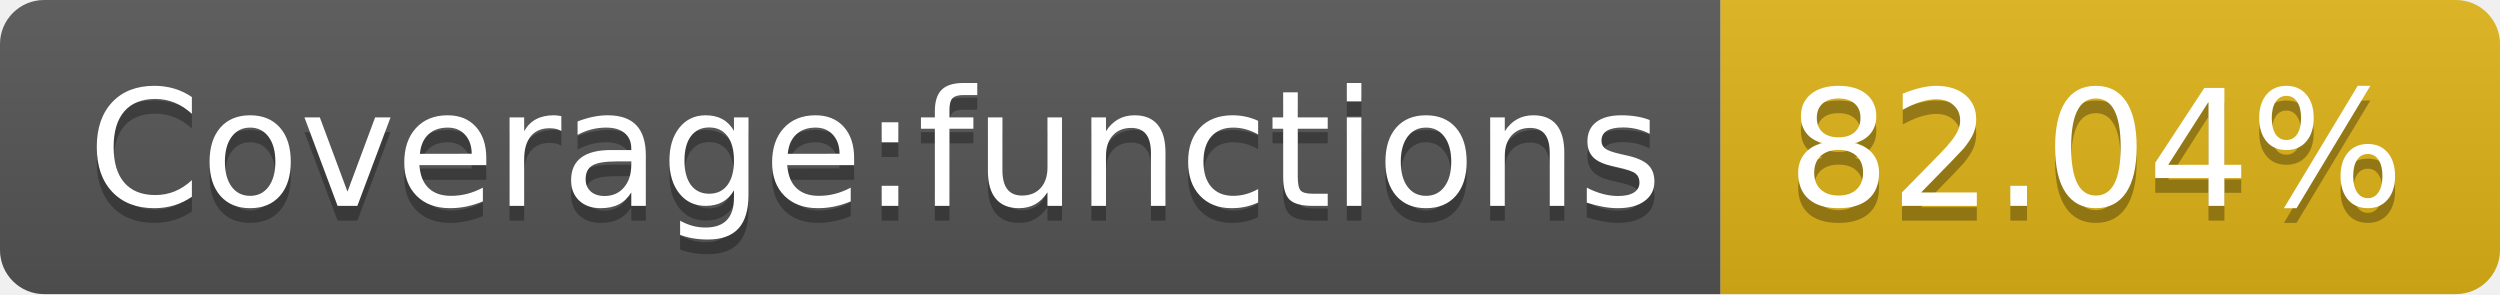
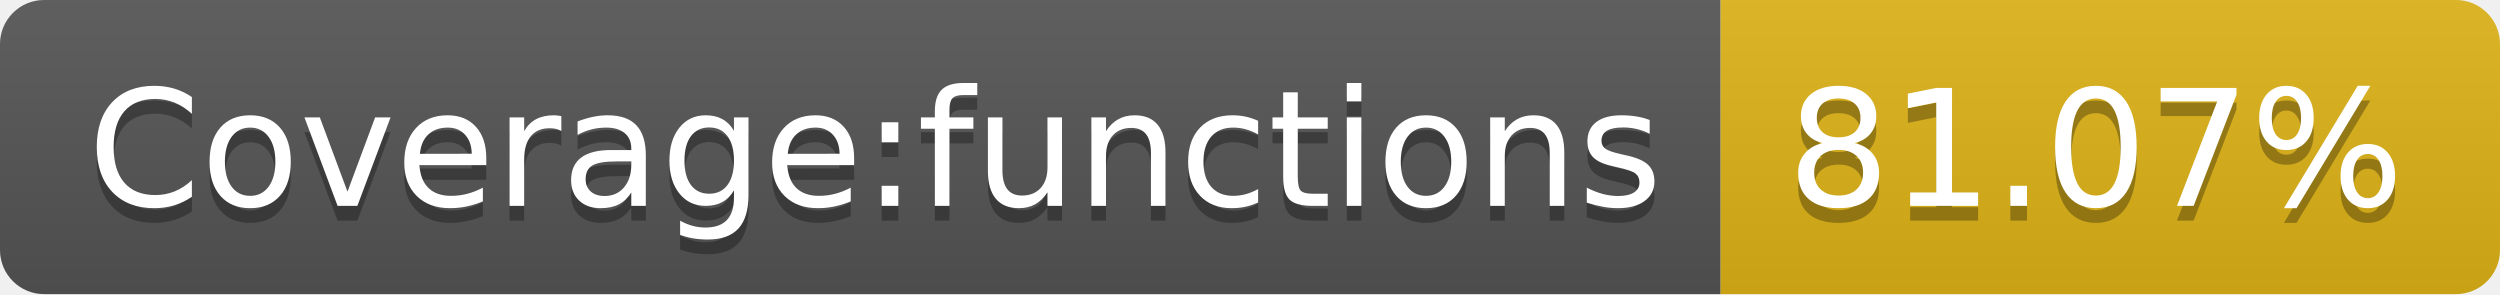
<svg xmlns="http://www.w3.org/2000/svg" width="170" height="20">
  <linearGradient id="b" x2="0" y2="100%">
    <stop offset="0" stop-color="#bbb" stop-opacity=".1" />
    <stop offset="1" stop-opacity=".1" />
  </linearGradient>
  <clipPath id="a">
    <rect width="170" height="20" rx="3" fill="#fff" />
  </clipPath>
  <g clip-path="url(#a)">
    <path fill="#555" d="M0 0h117v20H0z" />
    <path fill="#dfb317" d="M117 0h53v20H117z" />
    <path fill="url(#b)" d="M0 0h170v20H0z" />
  </g>
  <g fill="#fff" text-anchor="middle" font-family="DejaVu Sans,Verdana,Geneva,sans-serif" font-size="110">
    <text x="595" y="150" fill="#010101" fill-opacity=".3" transform="scale(.1)" textLength="1070">Coverage:functions</text>
    <text x="595" y="140" transform="scale(.1)" textLength="1070">Coverage:functions</text>
-     <text x="1425" y="150" fill="#010101" fill-opacity=".3" transform="scale(.1)" textLength="430">82.04%</text>
-     <text x="1425" y="140" transform="scale(.1)" textLength="430">82.04%</text>
+     <text x="1425" y="150" fill="#010101" fill-opacity=".3" transform="scale(.1)" textLength="430">81.07%</text>
+     <text x="1425" y="140" transform="scale(.1)" textLength="430">81.07%</text>
  </g>
</svg>
